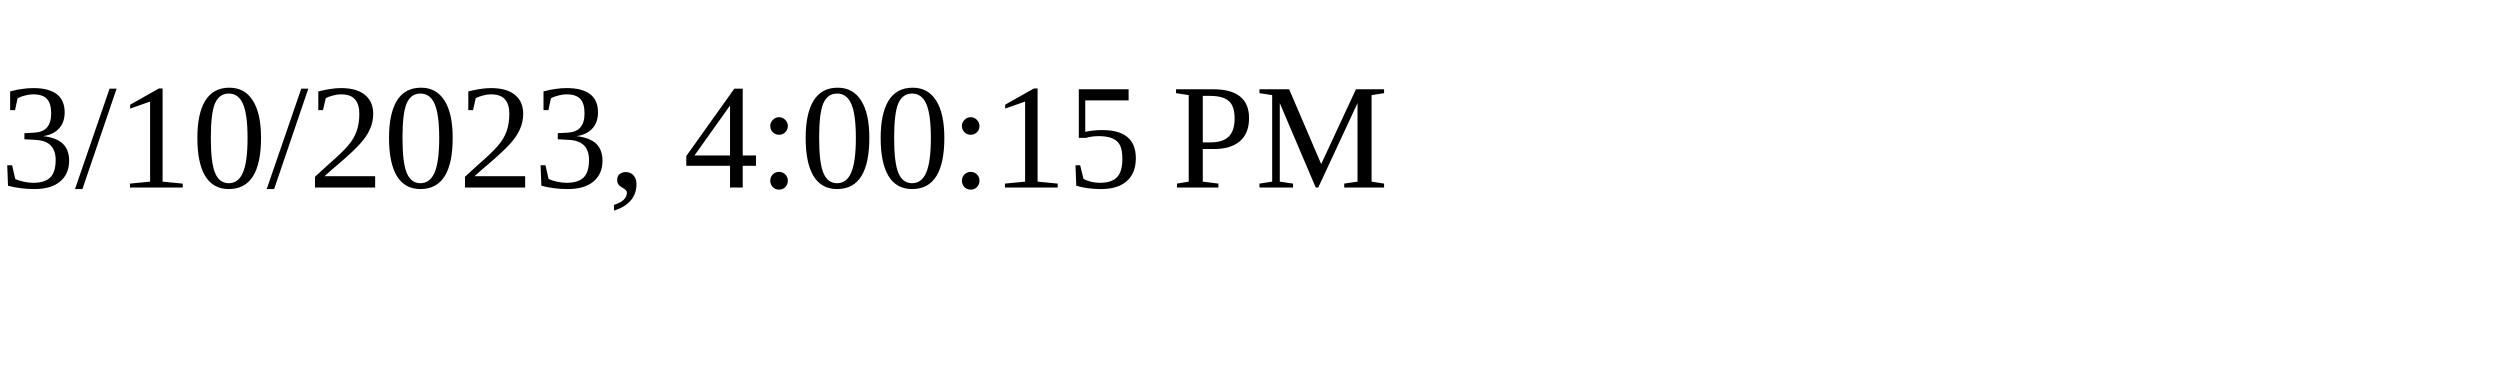
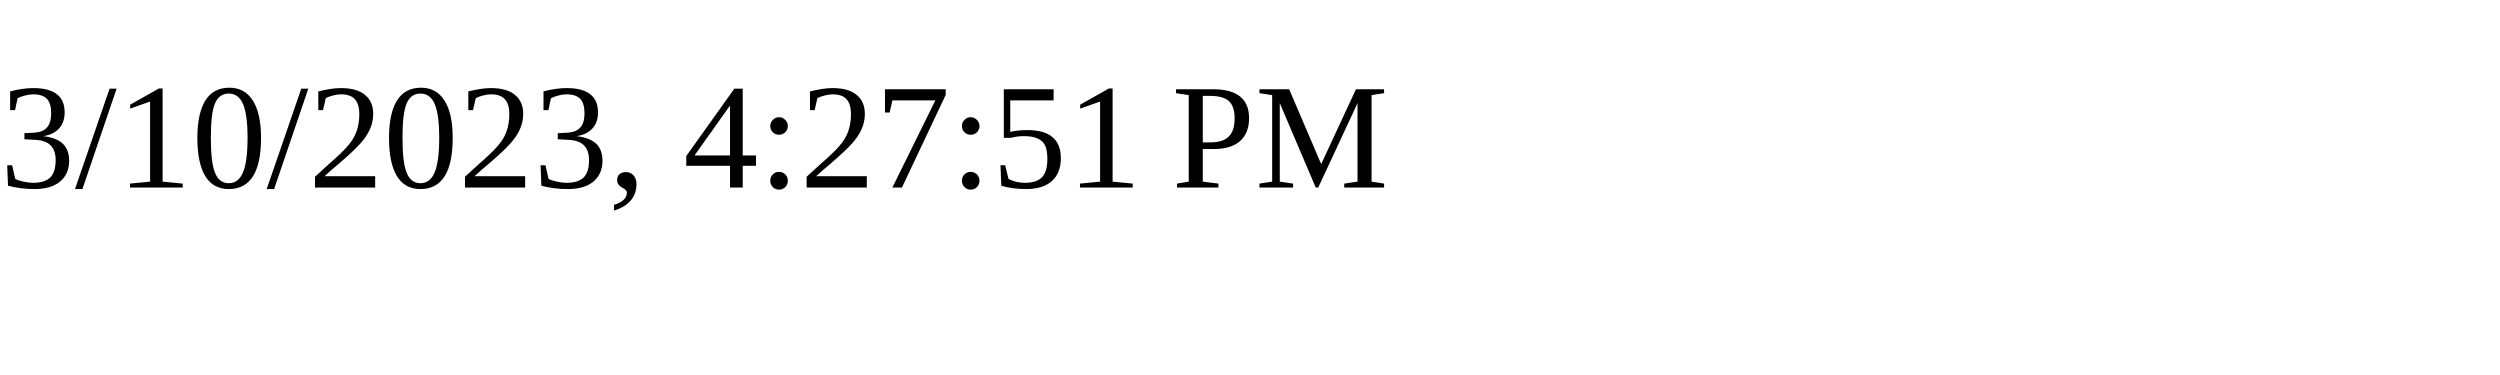
<svg xmlns="http://www.w3.org/2000/svg" height="30" width="200">
-   <text x="0" y="15">3/10/2023, 4:00:15 PM</text>
+   <text x="0" y="15">3/10/2023, 4:27:51 PM</text>
</svg>
